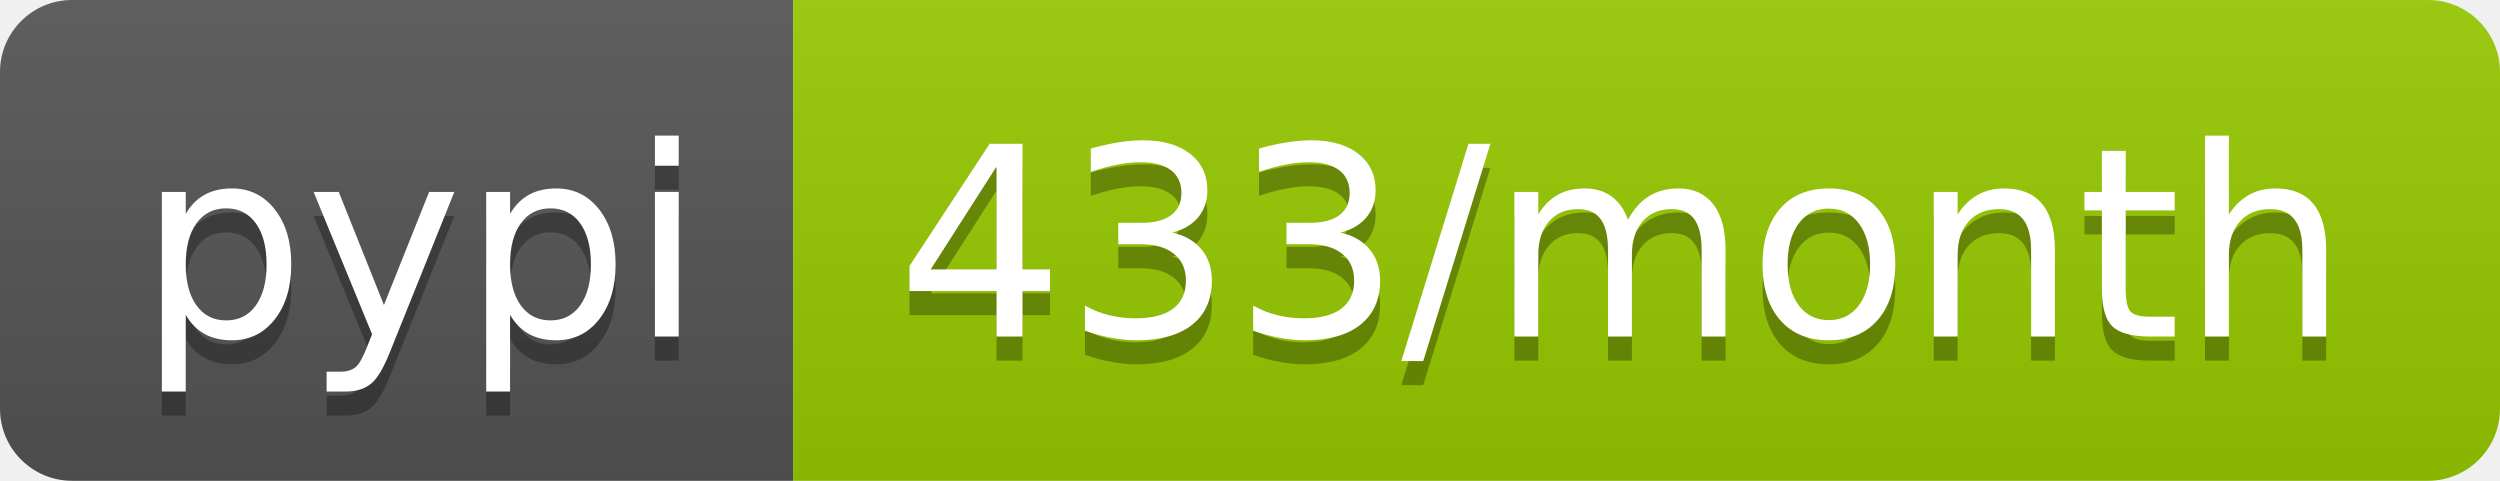
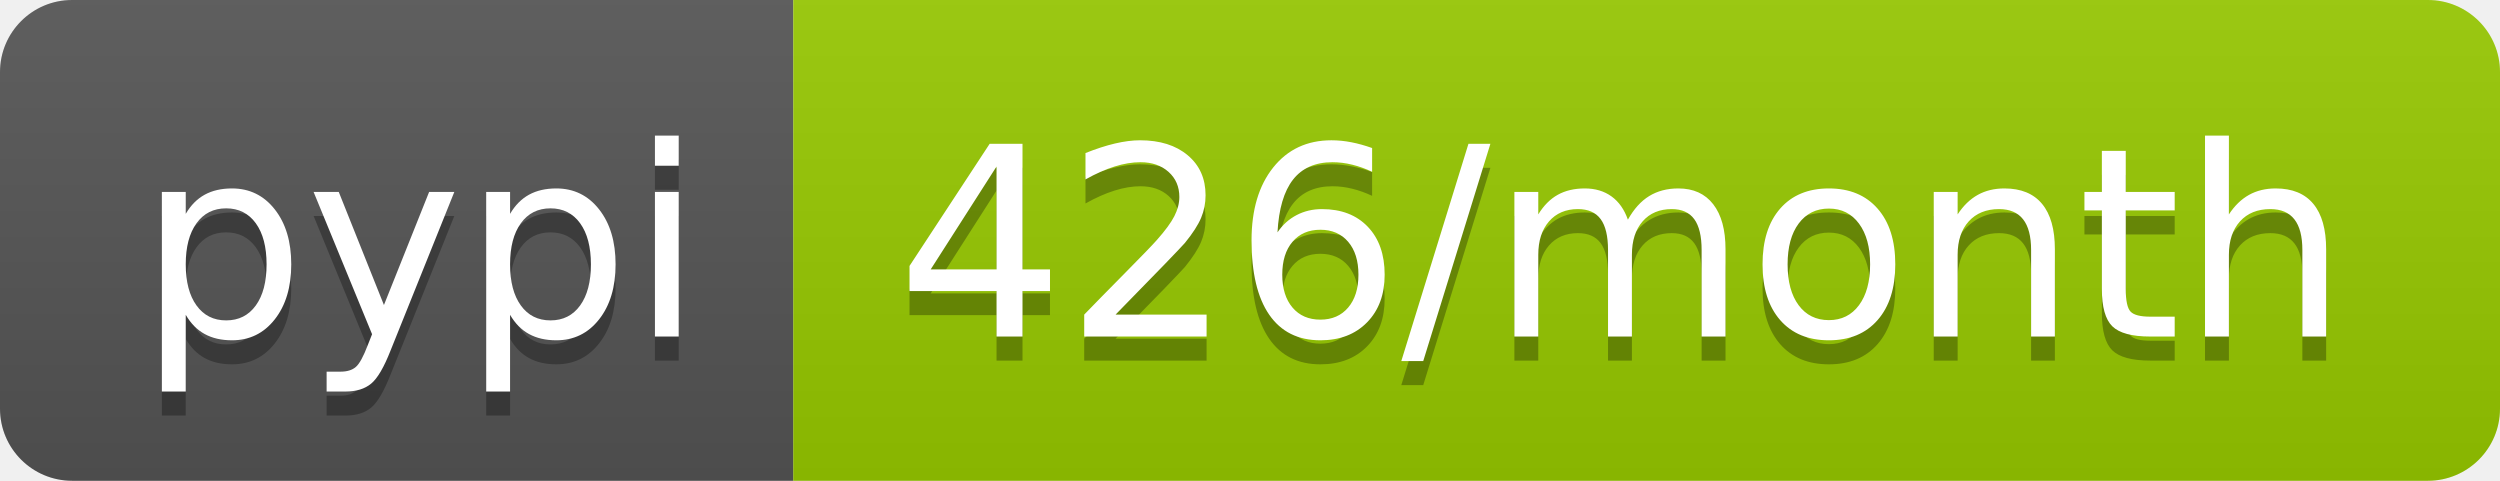
- <svg xmlns="http://www.w3.org/2000/svg" width="104" height="20" role="img" aria-label="pypi: 433/month">
+ <svg xmlns="http://www.w3.org/2000/svg" width="104" height="20" role="img" aria-label="pypi: 426/month">
  <linearGradient id="s" x2="0" y2="100%">
    <stop offset="0" stop-color="#bbb" stop-opacity=".1" />
    <stop offset="1" stop-opacity=".1" />
  </linearGradient>
  <clipPath id="r">
    <rect width="104" height="20" rx="3" fill="#fff" />
  </clipPath>
  <g clip-path="url(#r)">
    <rect width="33" height="20" fill="#555" />
    <rect x="33" width="71" height="20" fill="#97ca00" />
    <rect width="104" height="20" fill="url(#s)" />
  </g>
  <g fill="#fff" text-anchor="middle" font-family="Verdana,Geneva,DejaVu Sans,sans-serif" text-rendering="geometricPrecision" font-size="110">
    <text aria-hidden="true" x="175" y="150" fill="#010101" fill-opacity=".3" transform="scale(.1)" textLength="230">pypi</text>
    <text x="175" y="140" transform="scale(.1)" fill="#fff" textLength="230">pypi</text>
-     <text aria-hidden="true" x="675" y="150" fill="#010101" fill-opacity=".3" transform="scale(.1)" textLength="610">433/month</text>
-     <text x="675" y="140" transform="scale(.1)" fill="#fff" textLength="610">433/month</text>
+     <text aria-hidden="true" x="675" y="150" fill="#010101" fill-opacity=".3" transform="scale(.1)" textLength="610">426/month</text>
+     <text x="675" y="140" transform="scale(.1)" fill="#fff" textLength="610">426/month</text>
  </g>
</svg>
